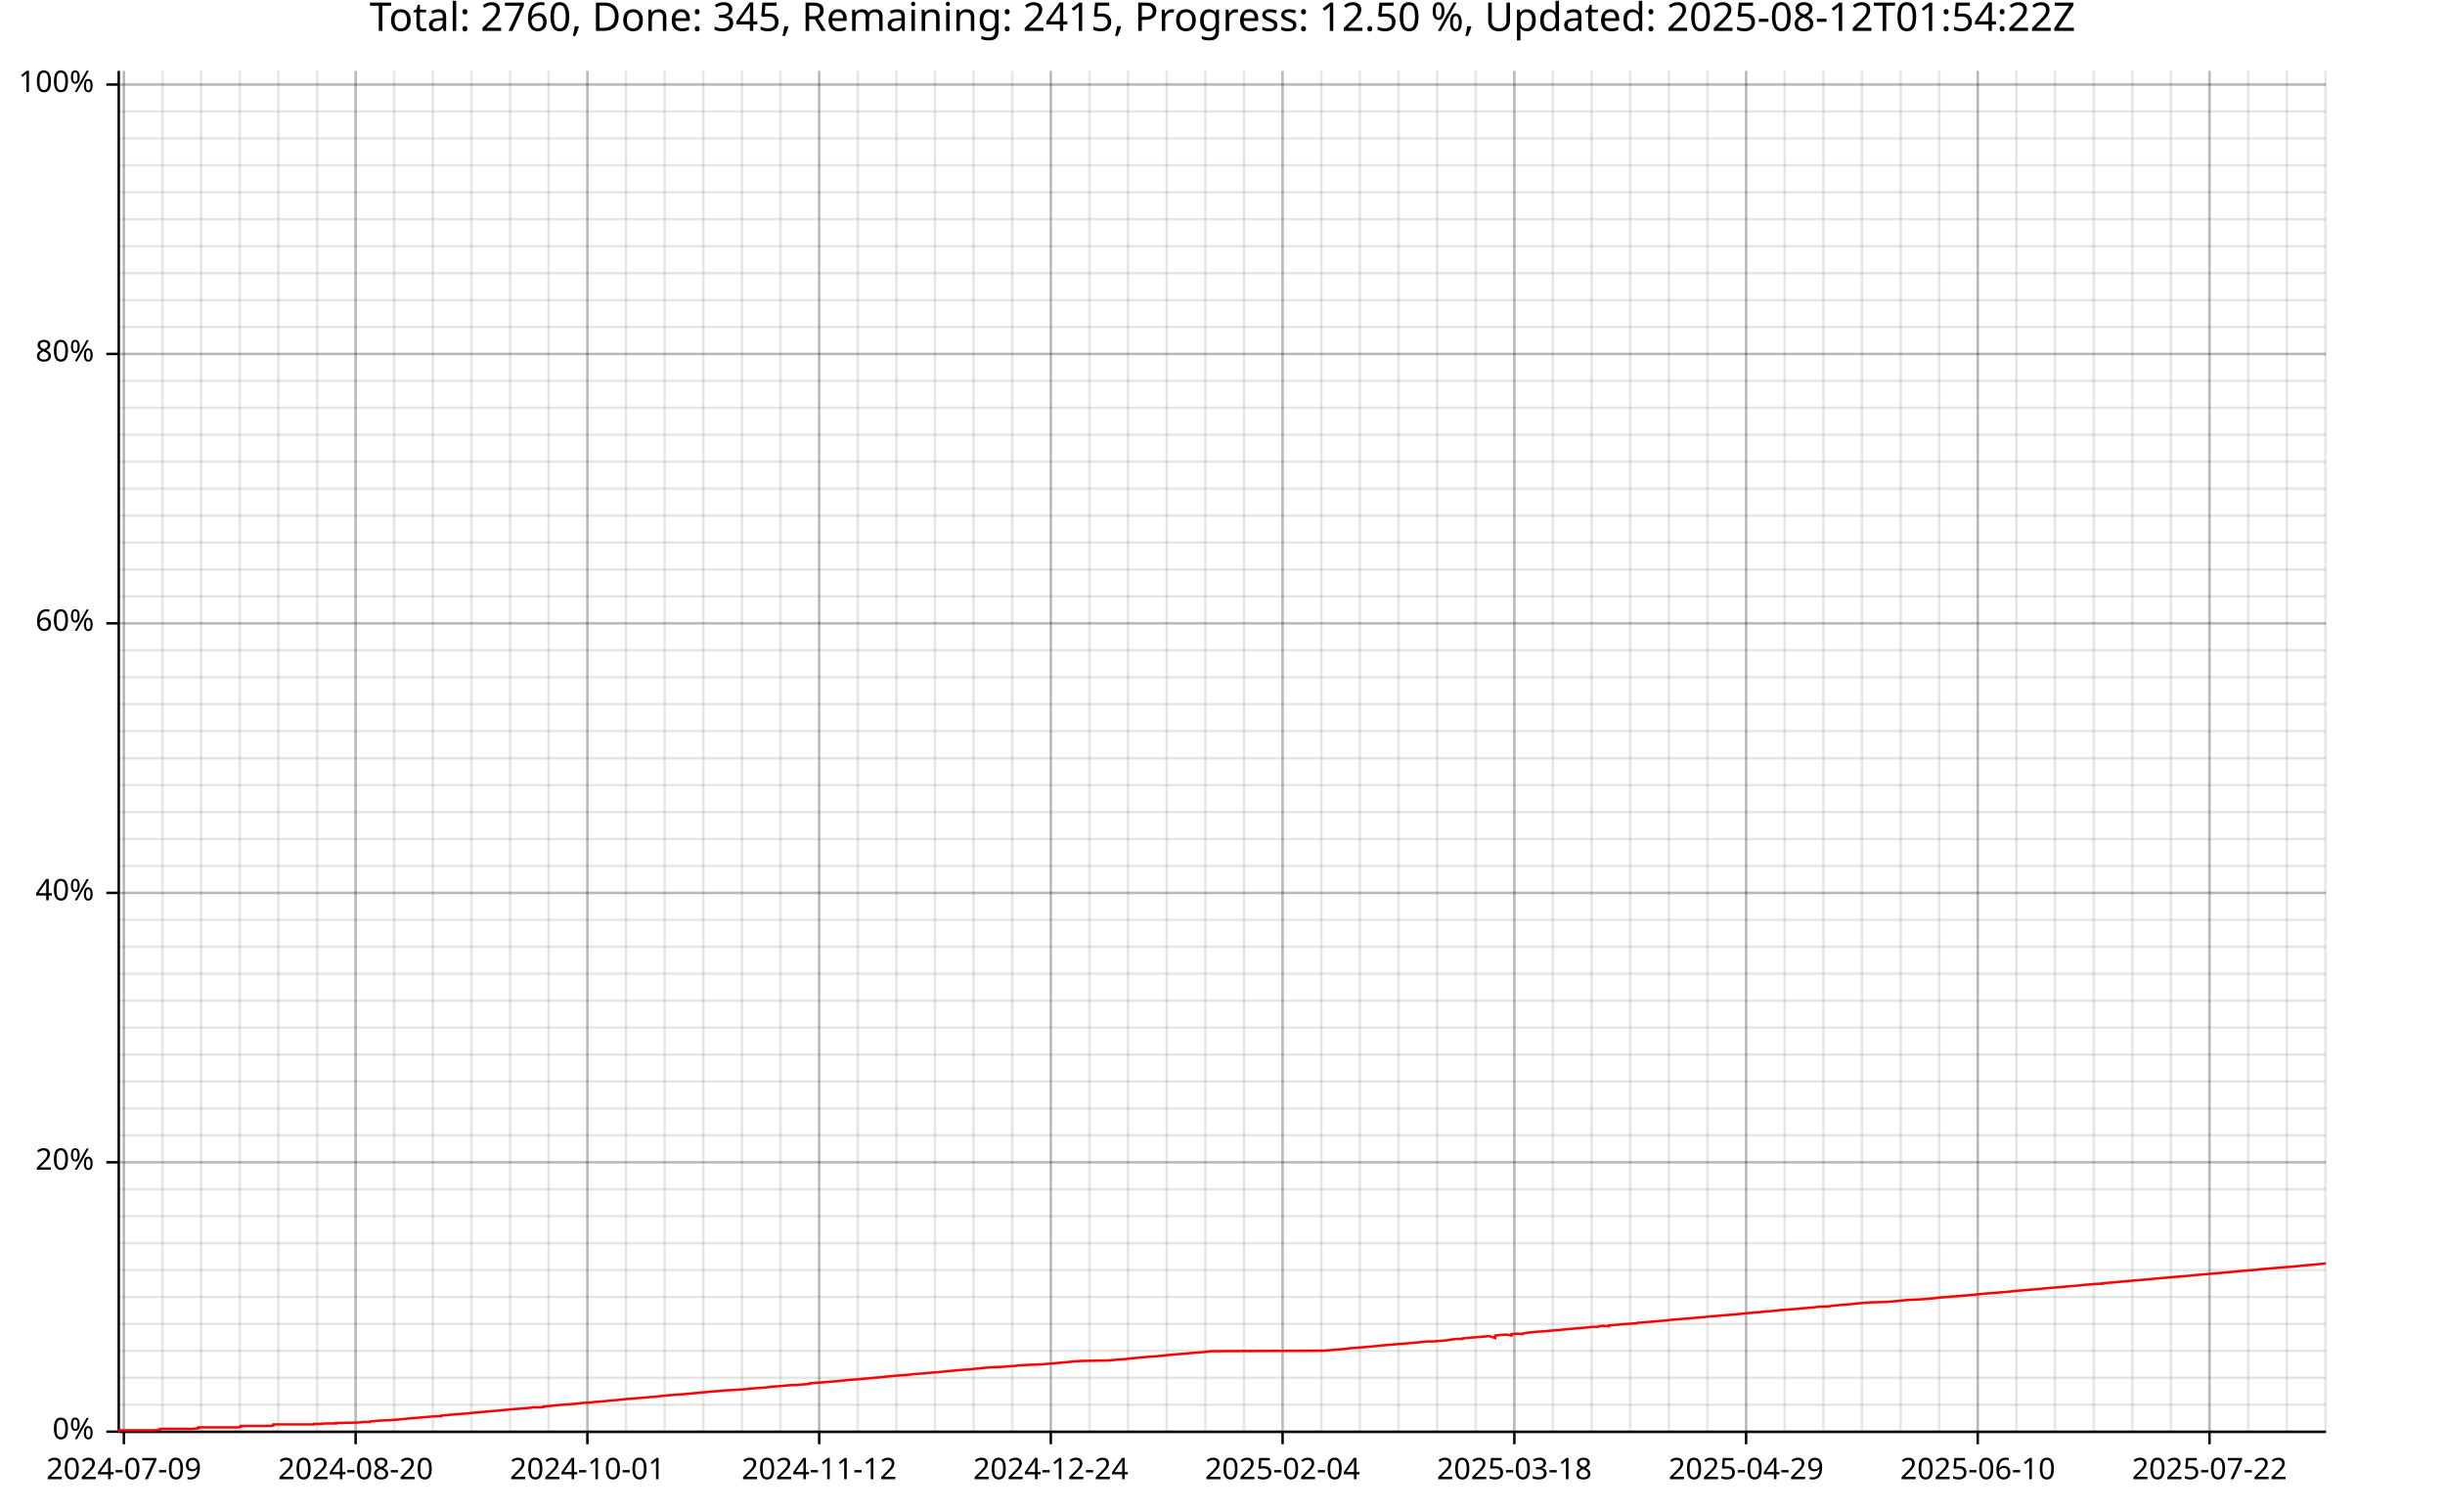
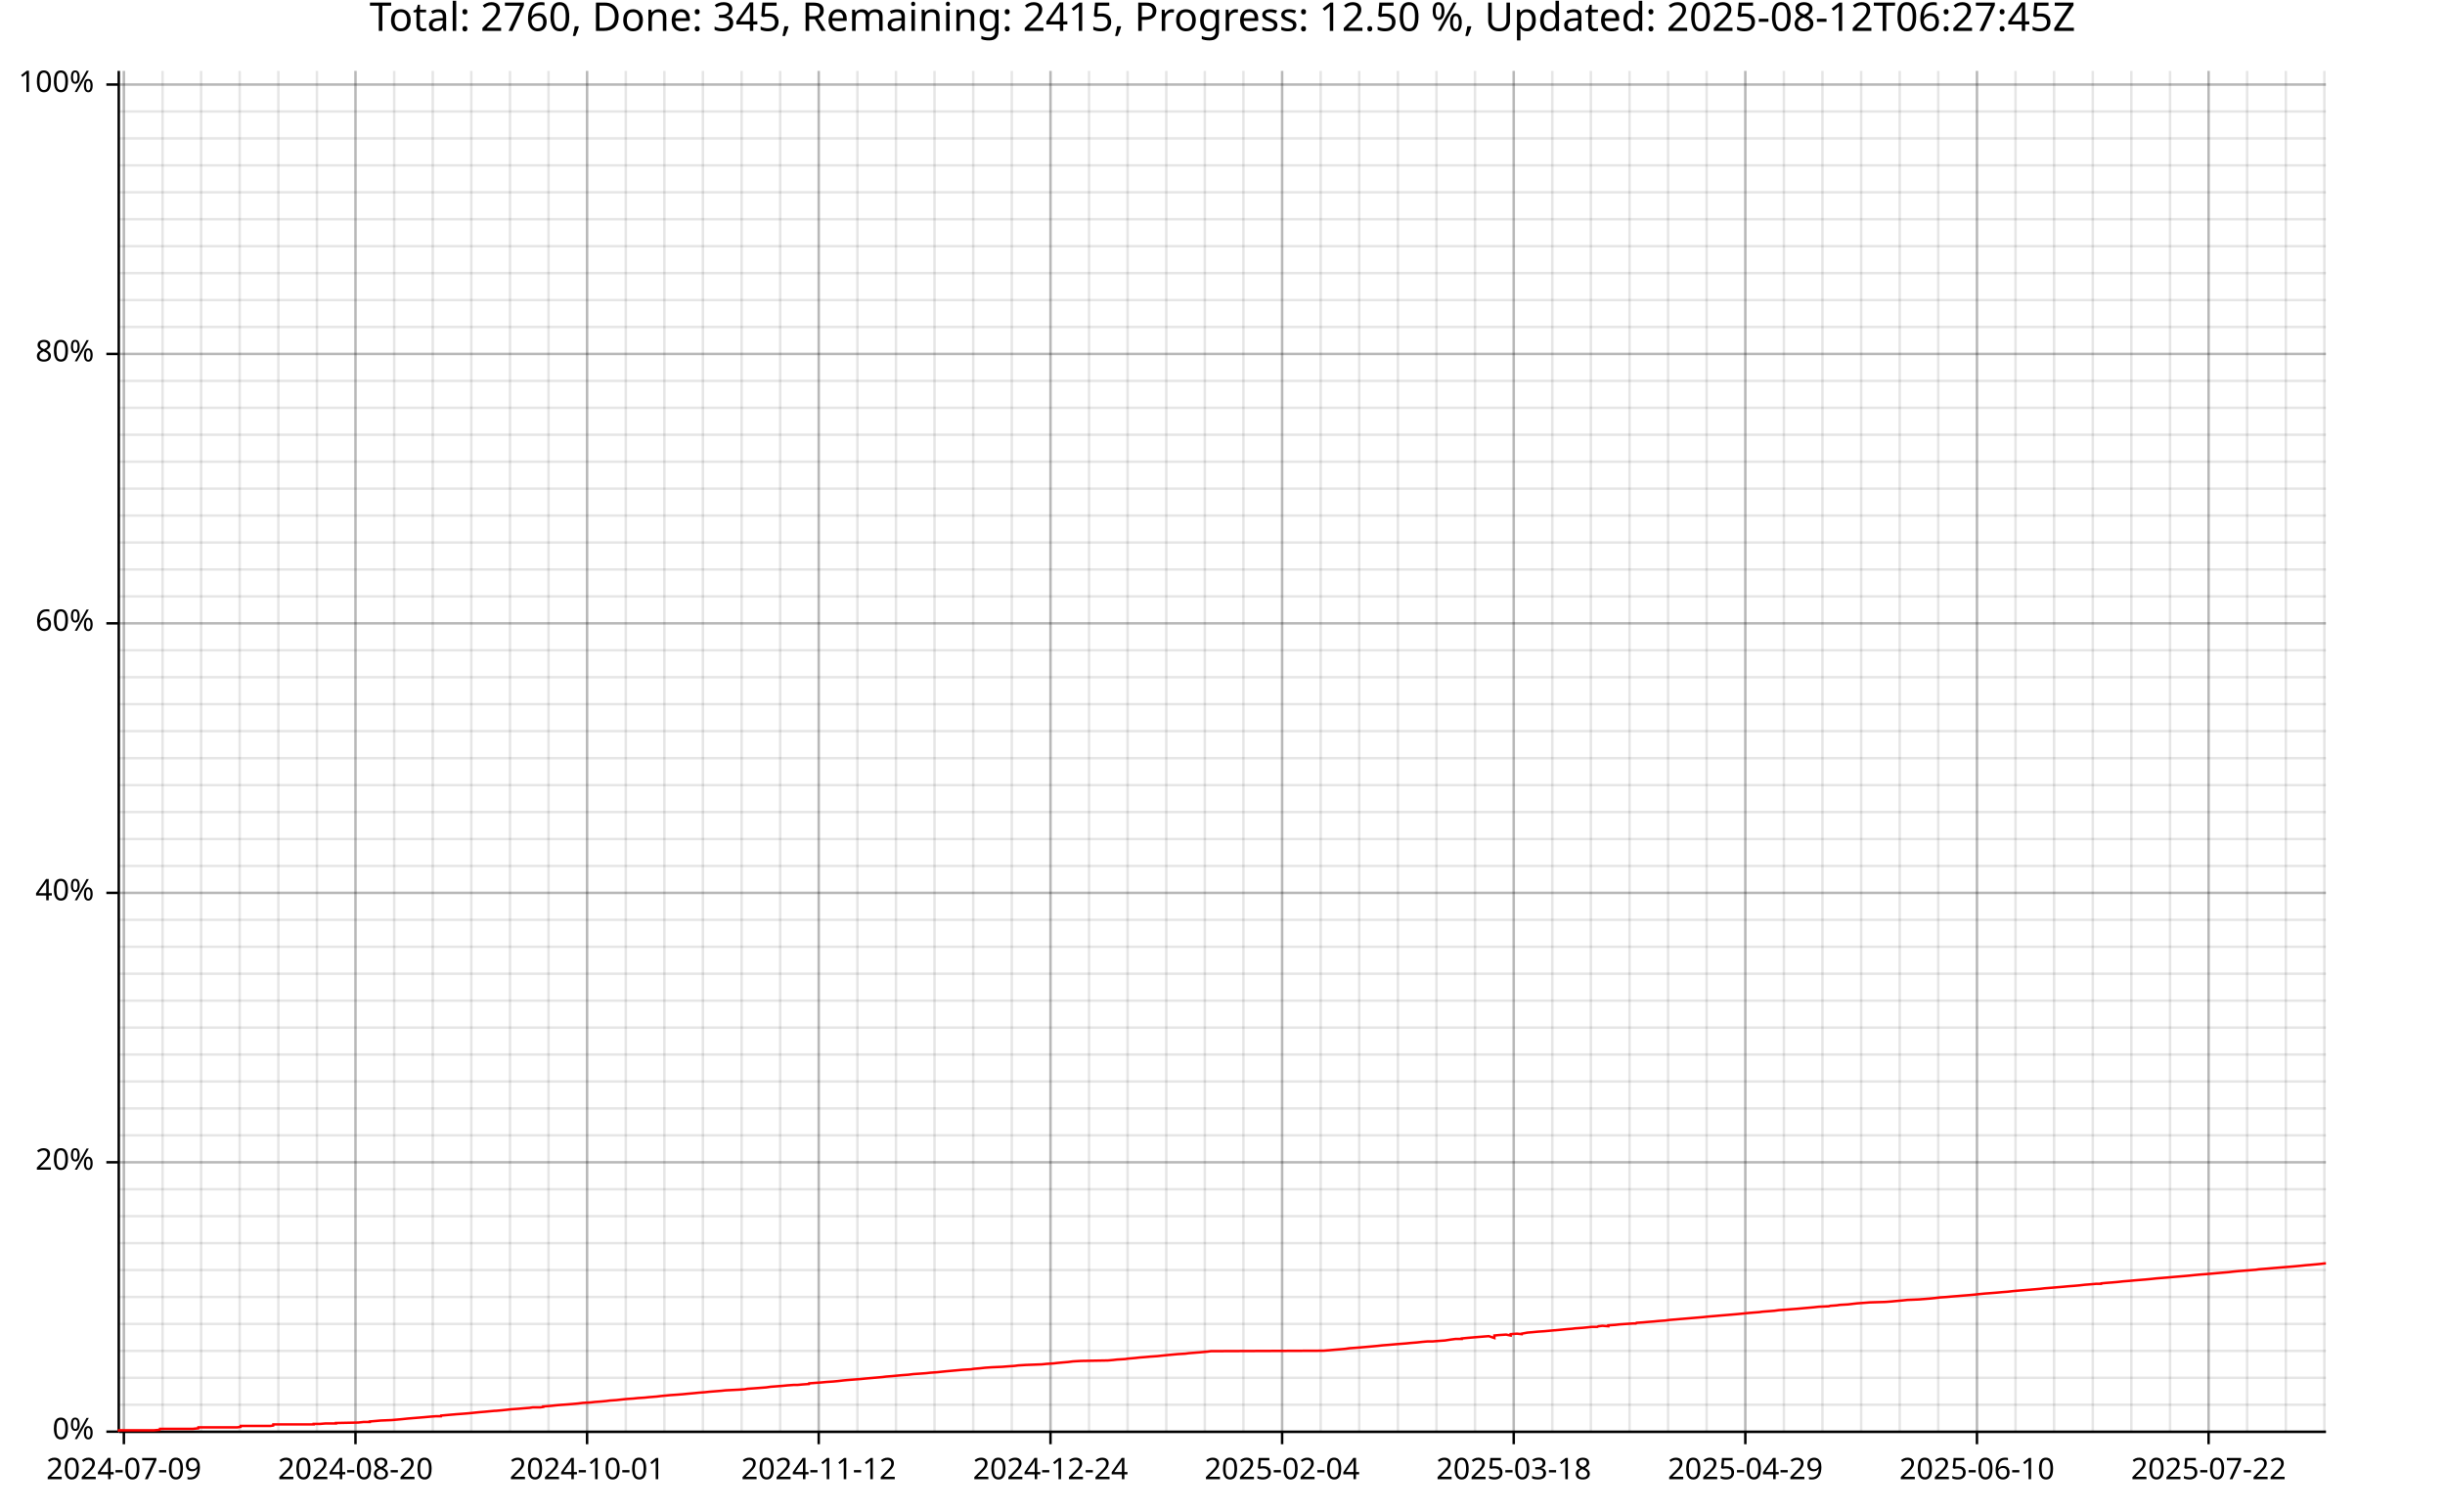
<svg xmlns="http://www.w3.org/2000/svg" width="987" height="610" viewBox="0 0 15792 9760">
  <text x="7896" y="5" dy="0.76em" text-anchor="middle" font-family="sans-serif" font-size="256" opacity="1" fill="#000000">
- Total: 2760, Done: 345, Remaining: 2415, Progress: 12.50 %, Updated: 2025-08-12T01:54:22Z
+ Total: 2760, Done: 345, Remaining: 2415, Progress: 12.50 %, Updated: 2025-08-12T06:27:45Z
</text>
  <line opacity="0.1" stroke="#000000" stroke-width="16" x1="800" y1="9247" x2="800" y2="458" />
  <line opacity="0.1" stroke="#000000" stroke-width="16" x1="1050" y1="9247" x2="1050" y2="458" />
  <line opacity="0.1" stroke="#000000" stroke-width="16" x1="1299" y1="9247" x2="1299" y2="458" />
-   <line opacity="0.1" stroke="#000000" stroke-width="16" x1="1549" y1="9247" x2="1549" y2="458" />
+   <line opacity="0.1" stroke="#000000" stroke-width="16" x1="1548" y1="9247" x2="1548" y2="458" />
  <line opacity="0.1" stroke="#000000" stroke-width="16" x1="1798" y1="9247" x2="1798" y2="458" />
-   <line opacity="0.1" stroke="#000000" stroke-width="16" x1="2048" y1="9247" x2="2048" y2="458" />
-   <line opacity="0.1" stroke="#000000" stroke-width="16" x1="2297" y1="9247" x2="2297" y2="458" />
+   <line opacity="0.1" stroke="#000000" stroke-width="16" x1="2047" y1="9247" x2="2047" y2="458" />
+   <line opacity="0.1" stroke="#000000" stroke-width="16" x1="2296" y1="9247" x2="2296" y2="458" />
  <line opacity="0.1" stroke="#000000" stroke-width="16" x1="2546" y1="9247" x2="2546" y2="458" />
-   <line opacity="0.1" stroke="#000000" stroke-width="16" x1="2796" y1="9247" x2="2796" y2="458" />
-   <line opacity="0.1" stroke="#000000" stroke-width="16" x1="3045" y1="9247" x2="3045" y2="458" />
-   <line opacity="0.1" stroke="#000000" stroke-width="16" x1="3295" y1="9247" x2="3295" y2="458" />
-   <line opacity="0.1" stroke="#000000" stroke-width="16" x1="3544" y1="9247" x2="3544" y2="458" />
-   <line opacity="0.1" stroke="#000000" stroke-width="16" x1="3794" y1="9247" x2="3794" y2="458" />
-   <line opacity="0.1" stroke="#000000" stroke-width="16" x1="4043" y1="9247" x2="4043" y2="458" />
-   <line opacity="0.1" stroke="#000000" stroke-width="16" x1="4293" y1="9247" x2="4293" y2="458" />
-   <line opacity="0.1" stroke="#000000" stroke-width="16" x1="4542" y1="9247" x2="4542" y2="458" />
-   <line opacity="0.1" stroke="#000000" stroke-width="16" x1="4792" y1="9247" x2="4792" y2="458" />
-   <line opacity="0.1" stroke="#000000" stroke-width="16" x1="5041" y1="9247" x2="5041" y2="458" />
-   <line opacity="0.1" stroke="#000000" stroke-width="16" x1="5291" y1="9247" x2="5291" y2="458" />
-   <line opacity="0.1" stroke="#000000" stroke-width="16" x1="5540" y1="9247" x2="5540" y2="458" />
-   <line opacity="0.1" stroke="#000000" stroke-width="16" x1="5790" y1="9247" x2="5790" y2="458" />
-   <line opacity="0.1" stroke="#000000" stroke-width="16" x1="6039" y1="9247" x2="6039" y2="458" />
-   <line opacity="0.1" stroke="#000000" stroke-width="16" x1="6288" y1="9247" x2="6288" y2="458" />
-   <line opacity="0.1" stroke="#000000" stroke-width="16" x1="6538" y1="9247" x2="6538" y2="458" />
-   <line opacity="0.1" stroke="#000000" stroke-width="16" x1="6787" y1="9247" x2="6787" y2="458" />
-   <line opacity="0.1" stroke="#000000" stroke-width="16" x1="7037" y1="9247" x2="7037" y2="458" />
-   <line opacity="0.1" stroke="#000000" stroke-width="16" x1="7286" y1="9247" x2="7286" y2="458" />
-   <line opacity="0.1" stroke="#000000" stroke-width="16" x1="7536" y1="9247" x2="7536" y2="458" />
-   <line opacity="0.1" stroke="#000000" stroke-width="16" x1="7785" y1="9247" x2="7785" y2="458" />
-   <line opacity="0.1" stroke="#000000" stroke-width="16" x1="8035" y1="9247" x2="8035" y2="458" />
-   <line opacity="0.1" stroke="#000000" stroke-width="16" x1="8284" y1="9247" x2="8284" y2="458" />
-   <line opacity="0.1" stroke="#000000" stroke-width="16" x1="8534" y1="9247" x2="8534" y2="458" />
-   <line opacity="0.1" stroke="#000000" stroke-width="16" x1="8783" y1="9247" x2="8783" y2="458" />
-   <line opacity="0.1" stroke="#000000" stroke-width="16" x1="9033" y1="9247" x2="9033" y2="458" />
-   <line opacity="0.1" stroke="#000000" stroke-width="16" x1="9282" y1="9247" x2="9282" y2="458" />
-   <line opacity="0.1" stroke="#000000" stroke-width="16" x1="9531" y1="9247" x2="9531" y2="458" />
-   <line opacity="0.1" stroke="#000000" stroke-width="16" x1="9781" y1="9247" x2="9781" y2="458" />
-   <line opacity="0.1" stroke="#000000" stroke-width="16" x1="10030" y1="9247" x2="10030" y2="458" />
-   <line opacity="0.1" stroke="#000000" stroke-width="16" x1="10280" y1="9247" x2="10280" y2="458" />
-   <line opacity="0.1" stroke="#000000" stroke-width="16" x1="10529" y1="9247" x2="10529" y2="458" />
-   <line opacity="0.1" stroke="#000000" stroke-width="16" x1="10779" y1="9247" x2="10779" y2="458" />
-   <line opacity="0.1" stroke="#000000" stroke-width="16" x1="11028" y1="9247" x2="11028" y2="458" />
-   <line opacity="0.1" stroke="#000000" stroke-width="16" x1="11278" y1="9247" x2="11278" y2="458" />
-   <line opacity="0.1" stroke="#000000" stroke-width="16" x1="11527" y1="9247" x2="11527" y2="458" />
-   <line opacity="0.1" stroke="#000000" stroke-width="16" x1="11777" y1="9247" x2="11777" y2="458" />
-   <line opacity="0.1" stroke="#000000" stroke-width="16" x1="12026" y1="9247" x2="12026" y2="458" />
-   <line opacity="0.1" stroke="#000000" stroke-width="16" x1="12276" y1="9247" x2="12276" y2="458" />
-   <line opacity="0.1" stroke="#000000" stroke-width="16" x1="12525" y1="9247" x2="12525" y2="458" />
-   <line opacity="0.1" stroke="#000000" stroke-width="16" x1="12774" y1="9247" x2="12774" y2="458" />
-   <line opacity="0.1" stroke="#000000" stroke-width="16" x1="13024" y1="9247" x2="13024" y2="458" />
-   <line opacity="0.1" stroke="#000000" stroke-width="16" x1="13273" y1="9247" x2="13273" y2="458" />
-   <line opacity="0.1" stroke="#000000" stroke-width="16" x1="13523" y1="9247" x2="13523" y2="458" />
-   <line opacity="0.1" stroke="#000000" stroke-width="16" x1="13772" y1="9247" x2="13772" y2="458" />
-   <line opacity="0.1" stroke="#000000" stroke-width="16" x1="14022" y1="9247" x2="14022" y2="458" />
-   <line opacity="0.1" stroke="#000000" stroke-width="16" x1="14271" y1="9247" x2="14271" y2="458" />
-   <line opacity="0.1" stroke="#000000" stroke-width="16" x1="14521" y1="9247" x2="14521" y2="458" />
-   <line opacity="0.1" stroke="#000000" stroke-width="16" x1="14770" y1="9247" x2="14770" y2="458" />
-   <line opacity="0.1" stroke="#000000" stroke-width="16" x1="15020" y1="9247" x2="15020" y2="458" />
+   <line opacity="0.1" stroke="#000000" stroke-width="16" x1="2795" y1="9247" x2="2795" y2="458" />
+   <line opacity="0.1" stroke="#000000" stroke-width="16" x1="3044" y1="9247" x2="3044" y2="458" />
+   <line opacity="0.1" stroke="#000000" stroke-width="16" x1="3294" y1="9247" x2="3294" y2="458" />
+   <line opacity="0.1" stroke="#000000" stroke-width="16" x1="3543" y1="9247" x2="3543" y2="458" />
+   <line opacity="0.1" stroke="#000000" stroke-width="16" x1="3792" y1="9247" x2="3792" y2="458" />
+   <line opacity="0.1" stroke="#000000" stroke-width="16" x1="4042" y1="9247" x2="4042" y2="458" />
+   <line opacity="0.1" stroke="#000000" stroke-width="16" x1="4291" y1="9247" x2="4291" y2="458" />
+   <line opacity="0.1" stroke="#000000" stroke-width="16" x1="4540" y1="9247" x2="4540" y2="458" />
+   <line opacity="0.1" stroke="#000000" stroke-width="16" x1="4790" y1="9247" x2="4790" y2="458" />
+   <line opacity="0.1" stroke="#000000" stroke-width="16" x1="5039" y1="9247" x2="5039" y2="458" />
+   <line opacity="0.1" stroke="#000000" stroke-width="16" x1="5288" y1="9247" x2="5288" y2="458" />
+   <line opacity="0.1" stroke="#000000" stroke-width="16" x1="5538" y1="9247" x2="5538" y2="458" />
+   <line opacity="0.1" stroke="#000000" stroke-width="16" x1="5787" y1="9247" x2="5787" y2="458" />
+   <line opacity="0.1" stroke="#000000" stroke-width="16" x1="6036" y1="9247" x2="6036" y2="458" />
+   <line opacity="0.1" stroke="#000000" stroke-width="16" x1="6286" y1="9247" x2="6286" y2="458" />
+   <line opacity="0.1" stroke="#000000" stroke-width="16" x1="6535" y1="9247" x2="6535" y2="458" />
+   <line opacity="0.1" stroke="#000000" stroke-width="16" x1="6785" y1="9247" x2="6785" y2="458" />
+   <line opacity="0.1" stroke="#000000" stroke-width="16" x1="7034" y1="9247" x2="7034" y2="458" />
+   <line opacity="0.1" stroke="#000000" stroke-width="16" x1="7283" y1="9247" x2="7283" y2="458" />
+   <line opacity="0.1" stroke="#000000" stroke-width="16" x1="7533" y1="9247" x2="7533" y2="458" />
+   <line opacity="0.1" stroke="#000000" stroke-width="16" x1="7782" y1="9247" x2="7782" y2="458" />
+   <line opacity="0.1" stroke="#000000" stroke-width="16" x1="8031" y1="9247" x2="8031" y2="458" />
+   <line opacity="0.1" stroke="#000000" stroke-width="16" x1="8281" y1="9247" x2="8281" y2="458" />
+   <line opacity="0.1" stroke="#000000" stroke-width="16" x1="8530" y1="9247" x2="8530" y2="458" />
+   <line opacity="0.1" stroke="#000000" stroke-width="16" x1="8779" y1="9247" x2="8779" y2="458" />
+   <line opacity="0.1" stroke="#000000" stroke-width="16" x1="9029" y1="9247" x2="9029" y2="458" />
+   <line opacity="0.1" stroke="#000000" stroke-width="16" x1="9278" y1="9247" x2="9278" y2="458" />
+   <line opacity="0.1" stroke="#000000" stroke-width="16" x1="9527" y1="9247" x2="9527" y2="458" />
+   <line opacity="0.1" stroke="#000000" stroke-width="16" x1="9777" y1="9247" x2="9777" y2="458" />
+   <line opacity="0.1" stroke="#000000" stroke-width="16" x1="10026" y1="9247" x2="10026" y2="458" />
+   <line opacity="0.1" stroke="#000000" stroke-width="16" x1="10275" y1="9247" x2="10275" y2="458" />
+   <line opacity="0.1" stroke="#000000" stroke-width="16" x1="10525" y1="9247" x2="10525" y2="458" />
+   <line opacity="0.1" stroke="#000000" stroke-width="16" x1="10774" y1="9247" x2="10774" y2="458" />
+   <line opacity="0.1" stroke="#000000" stroke-width="16" x1="11023" y1="9247" x2="11023" y2="458" />
+   <line opacity="0.1" stroke="#000000" stroke-width="16" x1="11273" y1="9247" x2="11273" y2="458" />
+   <line opacity="0.1" stroke="#000000" stroke-width="16" x1="11522" y1="9247" x2="11522" y2="458" />
+   <line opacity="0.1" stroke="#000000" stroke-width="16" x1="11771" y1="9247" x2="11771" y2="458" />
+   <line opacity="0.1" stroke="#000000" stroke-width="16" x1="12021" y1="9247" x2="12021" y2="458" />
+   <line opacity="0.1" stroke="#000000" stroke-width="16" x1="12270" y1="9247" x2="12270" y2="458" />
+   <line opacity="0.1" stroke="#000000" stroke-width="16" x1="12519" y1="9247" x2="12519" y2="458" />
+   <line opacity="0.1" stroke="#000000" stroke-width="16" x1="12769" y1="9247" x2="12769" y2="458" />
+   <line opacity="0.1" stroke="#000000" stroke-width="16" x1="13018" y1="9247" x2="13018" y2="458" />
+   <line opacity="0.1" stroke="#000000" stroke-width="16" x1="13267" y1="9247" x2="13267" y2="458" />
+   <line opacity="0.1" stroke="#000000" stroke-width="16" x1="13517" y1="9247" x2="13517" y2="458" />
+   <line opacity="0.1" stroke="#000000" stroke-width="16" x1="13766" y1="9247" x2="13766" y2="458" />
+   <line opacity="0.1" stroke="#000000" stroke-width="16" x1="14016" y1="9247" x2="14016" y2="458" />
+   <line opacity="0.1" stroke="#000000" stroke-width="16" x1="14265" y1="9247" x2="14265" y2="458" />
+   <line opacity="0.1" stroke="#000000" stroke-width="16" x1="14514" y1="9247" x2="14514" y2="458" />
+   <line opacity="0.1" stroke="#000000" stroke-width="16" x1="14764" y1="9247" x2="14764" y2="458" />
+   <line opacity="0.1" stroke="#000000" stroke-width="16" x1="15013" y1="9247" x2="15013" y2="458" />
  <line opacity="0.1" stroke="#000000" stroke-width="16" x1="768" y1="9247" x2="15023" y2="9247" />
  <line opacity="0.1" stroke="#000000" stroke-width="16" x1="768" y1="9073" x2="15023" y2="9073" />
  <line opacity="0.1" stroke="#000000" stroke-width="16" x1="768" y1="8899" x2="15023" y2="8899" />
  <line opacity="0.1" stroke="#000000" stroke-width="16" x1="768" y1="8725" x2="15023" y2="8725" />
  <line opacity="0.1" stroke="#000000" stroke-width="16" x1="768" y1="8551" x2="15023" y2="8551" />
  <line opacity="0.1" stroke="#000000" stroke-width="16" x1="768" y1="8377" x2="15023" y2="8377" />
  <line opacity="0.1" stroke="#000000" stroke-width="16" x1="768" y1="8203" x2="15023" y2="8203" />
  <line opacity="0.1" stroke="#000000" stroke-width="16" x1="768" y1="8029" x2="15023" y2="8029" />
  <line opacity="0.1" stroke="#000000" stroke-width="16" x1="768" y1="7855" x2="15023" y2="7855" />
  <line opacity="0.1" stroke="#000000" stroke-width="16" x1="768" y1="7681" x2="15023" y2="7681" />
  <line opacity="0.1" stroke="#000000" stroke-width="16" x1="768" y1="7507" x2="15023" y2="7507" />
  <line opacity="0.1" stroke="#000000" stroke-width="16" x1="768" y1="7333" x2="15023" y2="7333" />
  <line opacity="0.1" stroke="#000000" stroke-width="16" x1="768" y1="7159" x2="15023" y2="7159" />
  <line opacity="0.1" stroke="#000000" stroke-width="16" x1="768" y1="6985" x2="15023" y2="6985" />
  <line opacity="0.1" stroke="#000000" stroke-width="16" x1="768" y1="6811" x2="15023" y2="6811" />
  <line opacity="0.1" stroke="#000000" stroke-width="16" x1="768" y1="6637" x2="15023" y2="6637" />
  <line opacity="0.1" stroke="#000000" stroke-width="16" x1="768" y1="6463" x2="15023" y2="6463" />
  <line opacity="0.1" stroke="#000000" stroke-width="16" x1="768" y1="6289" x2="15023" y2="6289" />
  <line opacity="0.1" stroke="#000000" stroke-width="16" x1="768" y1="6115" x2="15023" y2="6115" />
  <line opacity="0.1" stroke="#000000" stroke-width="16" x1="768" y1="5941" x2="15023" y2="5941" />
  <line opacity="0.1" stroke="#000000" stroke-width="16" x1="768" y1="5767" x2="15023" y2="5767" />
  <line opacity="0.1" stroke="#000000" stroke-width="16" x1="768" y1="5593" x2="15023" y2="5593" />
  <line opacity="0.1" stroke="#000000" stroke-width="16" x1="768" y1="5419" x2="15023" y2="5419" />
  <line opacity="0.1" stroke="#000000" stroke-width="16" x1="768" y1="5245" x2="15023" y2="5245" />
  <line opacity="0.1" stroke="#000000" stroke-width="16" x1="768" y1="5071" x2="15023" y2="5071" />
  <line opacity="0.1" stroke="#000000" stroke-width="16" x1="768" y1="4897" x2="15023" y2="4897" />
  <line opacity="0.1" stroke="#000000" stroke-width="16" x1="768" y1="4722" x2="15023" y2="4722" />
  <line opacity="0.1" stroke="#000000" stroke-width="16" x1="768" y1="4548" x2="15023" y2="4548" />
  <line opacity="0.1" stroke="#000000" stroke-width="16" x1="768" y1="4374" x2="15023" y2="4374" />
  <line opacity="0.1" stroke="#000000" stroke-width="16" x1="768" y1="4200" x2="15023" y2="4200" />
  <line opacity="0.1" stroke="#000000" stroke-width="16" x1="768" y1="4026" x2="15023" y2="4026" />
  <line opacity="0.1" stroke="#000000" stroke-width="16" x1="768" y1="3852" x2="15023" y2="3852" />
  <line opacity="0.1" stroke="#000000" stroke-width="16" x1="768" y1="3678" x2="15023" y2="3678" />
  <line opacity="0.1" stroke="#000000" stroke-width="16" x1="768" y1="3504" x2="15023" y2="3504" />
  <line opacity="0.1" stroke="#000000" stroke-width="16" x1="768" y1="3330" x2="15023" y2="3330" />
  <line opacity="0.1" stroke="#000000" stroke-width="16" x1="768" y1="3156" x2="15023" y2="3156" />
  <line opacity="0.1" stroke="#000000" stroke-width="16" x1="768" y1="2982" x2="15023" y2="2982" />
  <line opacity="0.1" stroke="#000000" stroke-width="16" x1="768" y1="2808" x2="15023" y2="2808" />
  <line opacity="0.1" stroke="#000000" stroke-width="16" x1="768" y1="2634" x2="15023" y2="2634" />
  <line opacity="0.1" stroke="#000000" stroke-width="16" x1="768" y1="2460" x2="15023" y2="2460" />
  <line opacity="0.1" stroke="#000000" stroke-width="16" x1="768" y1="2286" x2="15023" y2="2286" />
  <line opacity="0.1" stroke="#000000" stroke-width="16" x1="768" y1="2112" x2="15023" y2="2112" />
  <line opacity="0.1" stroke="#000000" stroke-width="16" x1="768" y1="1938" x2="15023" y2="1938" />
  <line opacity="0.1" stroke="#000000" stroke-width="16" x1="768" y1="1764" x2="15023" y2="1764" />
  <line opacity="0.1" stroke="#000000" stroke-width="16" x1="768" y1="1590" x2="15023" y2="1590" />
  <line opacity="0.1" stroke="#000000" stroke-width="16" x1="768" y1="1416" x2="15023" y2="1416" />
  <line opacity="0.1" stroke="#000000" stroke-width="16" x1="768" y1="1242" x2="15023" y2="1242" />
  <line opacity="0.1" stroke="#000000" stroke-width="16" x1="768" y1="1068" x2="15023" y2="1068" />
  <line opacity="0.1" stroke="#000000" stroke-width="16" x1="768" y1="894" x2="15023" y2="894" />
  <line opacity="0.1" stroke="#000000" stroke-width="16" x1="768" y1="720" x2="15023" y2="720" />
  <line opacity="0.1" stroke="#000000" stroke-width="16" x1="768" y1="546" x2="15023" y2="546" />
  <line opacity="0.2" stroke="#000000" stroke-width="16" x1="800" y1="9247" x2="800" y2="458" />
-   <line opacity="0.2" stroke="#000000" stroke-width="16" x1="2297" y1="9247" x2="2297" y2="458" />
-   <line opacity="0.2" stroke="#000000" stroke-width="16" x1="3794" y1="9247" x2="3794" y2="458" />
-   <line opacity="0.2" stroke="#000000" stroke-width="16" x1="5291" y1="9247" x2="5291" y2="458" />
-   <line opacity="0.2" stroke="#000000" stroke-width="16" x1="6787" y1="9247" x2="6787" y2="458" />
-   <line opacity="0.2" stroke="#000000" stroke-width="16" x1="8284" y1="9247" x2="8284" y2="458" />
-   <line opacity="0.2" stroke="#000000" stroke-width="16" x1="9781" y1="9247" x2="9781" y2="458" />
-   <line opacity="0.2" stroke="#000000" stroke-width="16" x1="11278" y1="9247" x2="11278" y2="458" />
-   <line opacity="0.2" stroke="#000000" stroke-width="16" x1="12774" y1="9247" x2="12774" y2="458" />
-   <line opacity="0.2" stroke="#000000" stroke-width="16" x1="14271" y1="9247" x2="14271" y2="458" />
+   <line opacity="0.2" stroke="#000000" stroke-width="16" x1="2296" y1="9247" x2="2296" y2="458" />
+   <line opacity="0.2" stroke="#000000" stroke-width="16" x1="3792" y1="9247" x2="3792" y2="458" />
+   <line opacity="0.2" stroke="#000000" stroke-width="16" x1="5288" y1="9247" x2="5288" y2="458" />
+   <line opacity="0.2" stroke="#000000" stroke-width="16" x1="6785" y1="9247" x2="6785" y2="458" />
+   <line opacity="0.2" stroke="#000000" stroke-width="16" x1="8281" y1="9247" x2="8281" y2="458" />
+   <line opacity="0.2" stroke="#000000" stroke-width="16" x1="9777" y1="9247" x2="9777" y2="458" />
+   <line opacity="0.2" stroke="#000000" stroke-width="16" x1="11273" y1="9247" x2="11273" y2="458" />
+   <line opacity="0.2" stroke="#000000" stroke-width="16" x1="12769" y1="9247" x2="12769" y2="458" />
+   <line opacity="0.2" stroke="#000000" stroke-width="16" x1="14265" y1="9247" x2="14265" y2="458" />
  <line opacity="0.2" stroke="#000000" stroke-width="16" x1="768" y1="9247" x2="15023" y2="9247" />
  <line opacity="0.2" stroke="#000000" stroke-width="16" x1="768" y1="7507" x2="15023" y2="7507" />
  <line opacity="0.2" stroke="#000000" stroke-width="16" x1="768" y1="5767" x2="15023" y2="5767" />
  <line opacity="0.2" stroke="#000000" stroke-width="16" x1="768" y1="4026" x2="15023" y2="4026" />
  <line opacity="0.2" stroke="#000000" stroke-width="16" x1="768" y1="2286" x2="15023" y2="2286" />
  <line opacity="0.2" stroke="#000000" stroke-width="16" x1="768" y1="546" x2="15023" y2="546" />
  <polyline fill="none" opacity="1" stroke="#000000" stroke-width="16" points="767,458 767,9247 " />
  <text x="608" y="9247" dy="0.5ex" text-anchor="end" font-family="sans-serif" font-size="192" opacity="1" fill="#000000">
0%
</text>
  <polyline fill="none" opacity="1" stroke="#000000" stroke-width="16" points="687,9247 767,9247 " />
  <text x="608" y="7507" dy="0.5ex" text-anchor="end" font-family="sans-serif" font-size="192" opacity="1" fill="#000000">
20%
</text>
  <polyline fill="none" opacity="1" stroke="#000000" stroke-width="16" points="687,7507 767,7507 " />
  <text x="608" y="5767" dy="0.5ex" text-anchor="end" font-family="sans-serif" font-size="192" opacity="1" fill="#000000">
40%
</text>
  <polyline fill="none" opacity="1" stroke="#000000" stroke-width="16" points="687,5767 767,5767 " />
  <text x="608" y="4026" dy="0.5ex" text-anchor="end" font-family="sans-serif" font-size="192" opacity="1" fill="#000000">
60%
</text>
  <polyline fill="none" opacity="1" stroke="#000000" stroke-width="16" points="687,4026 767,4026 " />
  <text x="608" y="2286" dy="0.5ex" text-anchor="end" font-family="sans-serif" font-size="192" opacity="1" fill="#000000">
80%
</text>
  <polyline fill="none" opacity="1" stroke="#000000" stroke-width="16" points="687,2286 767,2286 " />
  <text x="608" y="546" dy="0.5ex" text-anchor="end" font-family="sans-serif" font-size="192" opacity="1" fill="#000000">
100%
</text>
  <polyline fill="none" opacity="1" stroke="#000000" stroke-width="16" points="687,546 767,546 " />
  <polyline fill="none" opacity="1" stroke="#000000" stroke-width="16" points="768,9248 15023,9248 " />
  <text x="800" y="9408" dy="0.76em" text-anchor="middle" font-family="sans-serif" font-size="192" opacity="1" fill="#000000">
2024-07-09
</text>
  <polyline fill="none" opacity="1" stroke="#000000" stroke-width="16" points="800,9248 800,9328 " />
-   <text x="2297" y="9408" dy="0.76em" text-anchor="middle" font-family="sans-serif" font-size="192" opacity="1" fill="#000000">
+   <text x="2296" y="9408" dy="0.76em" text-anchor="middle" font-family="sans-serif" font-size="192" opacity="1" fill="#000000">
2024-08-20
</text>
-   <polyline fill="none" opacity="1" stroke="#000000" stroke-width="16" points="2297,9248 2297,9328 " />
-   <text x="3794" y="9408" dy="0.76em" text-anchor="middle" font-family="sans-serif" font-size="192" opacity="1" fill="#000000">
+   <polyline fill="none" opacity="1" stroke="#000000" stroke-width="16" points="2296,9248 2296,9328 " />
+   <text x="3792" y="9408" dy="0.76em" text-anchor="middle" font-family="sans-serif" font-size="192" opacity="1" fill="#000000">
2024-10-01
</text>
-   <polyline fill="none" opacity="1" stroke="#000000" stroke-width="16" points="3794,9248 3794,9328 " />
-   <text x="5291" y="9408" dy="0.76em" text-anchor="middle" font-family="sans-serif" font-size="192" opacity="1" fill="#000000">
+   <polyline fill="none" opacity="1" stroke="#000000" stroke-width="16" points="3792,9248 3792,9328 " />
+   <text x="5288" y="9408" dy="0.76em" text-anchor="middle" font-family="sans-serif" font-size="192" opacity="1" fill="#000000">
2024-11-12
</text>
-   <polyline fill="none" opacity="1" stroke="#000000" stroke-width="16" points="5291,9248 5291,9328 " />
-   <text x="6787" y="9408" dy="0.76em" text-anchor="middle" font-family="sans-serif" font-size="192" opacity="1" fill="#000000">
+   <polyline fill="none" opacity="1" stroke="#000000" stroke-width="16" points="5288,9248 5288,9328 " />
+   <text x="6785" y="9408" dy="0.76em" text-anchor="middle" font-family="sans-serif" font-size="192" opacity="1" fill="#000000">
2024-12-24
</text>
-   <polyline fill="none" opacity="1" stroke="#000000" stroke-width="16" points="6787,9248 6787,9328 " />
-   <text x="8284" y="9408" dy="0.76em" text-anchor="middle" font-family="sans-serif" font-size="192" opacity="1" fill="#000000">
+   <polyline fill="none" opacity="1" stroke="#000000" stroke-width="16" points="6785,9248 6785,9328 " />
+   <text x="8281" y="9408" dy="0.76em" text-anchor="middle" font-family="sans-serif" font-size="192" opacity="1" fill="#000000">
2025-02-04
</text>
-   <polyline fill="none" opacity="1" stroke="#000000" stroke-width="16" points="8284,9248 8284,9328 " />
-   <text x="9781" y="9408" dy="0.76em" text-anchor="middle" font-family="sans-serif" font-size="192" opacity="1" fill="#000000">
+   <polyline fill="none" opacity="1" stroke="#000000" stroke-width="16" points="8281,9248 8281,9328 " />
+   <text x="9777" y="9408" dy="0.76em" text-anchor="middle" font-family="sans-serif" font-size="192" opacity="1" fill="#000000">
2025-03-18
</text>
-   <polyline fill="none" opacity="1" stroke="#000000" stroke-width="16" points="9781,9248 9781,9328 " />
-   <text x="11278" y="9408" dy="0.76em" text-anchor="middle" font-family="sans-serif" font-size="192" opacity="1" fill="#000000">
+   <polyline fill="none" opacity="1" stroke="#000000" stroke-width="16" points="9777,9248 9777,9328 " />
+   <text x="11273" y="9408" dy="0.76em" text-anchor="middle" font-family="sans-serif" font-size="192" opacity="1" fill="#000000">
2025-04-29
</text>
-   <polyline fill="none" opacity="1" stroke="#000000" stroke-width="16" points="11278,9248 11278,9328 " />
-   <text x="12774" y="9408" dy="0.76em" text-anchor="middle" font-family="sans-serif" font-size="192" opacity="1" fill="#000000">
+   <polyline fill="none" opacity="1" stroke="#000000" stroke-width="16" points="11273,9248 11273,9328 " />
+   <text x="12769" y="9408" dy="0.76em" text-anchor="middle" font-family="sans-serif" font-size="192" opacity="1" fill="#000000">
2025-06-10
</text>
-   <polyline fill="none" opacity="1" stroke="#000000" stroke-width="16" points="12774,9248 12774,9328 " />
-   <text x="14271" y="9408" dy="0.76em" text-anchor="middle" font-family="sans-serif" font-size="192" opacity="1" fill="#000000">
+   <polyline fill="none" opacity="1" stroke="#000000" stroke-width="16" points="12769,9248 12769,9328 " />
+   <text x="14265" y="9408" dy="0.76em" text-anchor="middle" font-family="sans-serif" font-size="192" opacity="1" fill="#000000">
2025-07-22
</text>
-   <polyline fill="none" opacity="1" stroke="#000000" stroke-width="16" points="14271,9248 14271,9328 " />
-   <polyline fill="none" opacity="1" stroke="#FF0000" stroke-width="16" points="768,9247 768,9244 769,9241 769,9238 818,9238 853,9238 889,9238 926,9238 961,9238 996,9238 1031,9235 1031,9235 1032,9232 1032,9232 1033,9229 1069,9229 1105,9229 1105,9229 1140,9229 1176,9229 1244,9229 1244,9229 1282,9225 1282,9222 1282,9219 1319,9219 1354,9219 1420,9219 1420,9219 1459,9219 1533,9219 1533,9219 1555,9216 1555,9213 1555,9213 1555,9210 1568,9210 1568,9210 1603,9210 1640,9210 1675,9210 1710,9210 1748,9210 1766,9207 1766,9203 1766,9200 1817,9200 1854,9200 1888,9200 1923,9200 1923,9200 1923,9200 1960,9200 1991,9200 1991,9200 2026,9200 2027,9197 2027,9197 2027,9197 2065,9197 2102,9194 2102,9194 2131,9194 2171,9194 2171,9191 2171,9191 2315,9188 2315,9188 2352,9184 2352,9184 2388,9184 2389,9181 2389,9181 2426,9178 2426,9178 2459,9175 2459,9175 2531,9172 2531,9172 2531,9172 2565,9169 2565,9169 2598,9166 2598,9166 2636,9162 2636,9162 2673,9159 2673,9159 2710,9156 2710,9156 2746,9153 2746,9153 2778,9150 2778,9150 2778,9150 2818,9147 2818,9147 2848,9147 2849,9147 2850,9143 2850,9143 2883,9140 2883,9140 2917,9137 2917,9137 2952,9134 2952,9134 2994,9131 2994,9131 3029,9128 3029,9128 3059,9125 3059,9125 3098,9121 3098,9121 3134,9118 3134,9118 3166,9115 3166,9115 3199,9112 3199,9112 3206,9112 3239,9109 3239,9109 3270,9106 3270,9106 3305,9102 3305,9102 3348,9099 3348,9099 3384,9096 3384,9096 3422,9093 3422,9093 3422,9093 3441,9090 3441,9090 3491,9090 3511,9087 3511,9087 3511,9084 3511,9084 3562,9080 3562,9080 3590,9077 3590,9077 3622,9074 3622,9074 3664,9071 3664,9071 3701,9068 3701,9068 3701,9068 3734,9065 3734,9065 3765,9061 3765,9061 3817,9058 3817,9058 3842,9055 3842,9055 3885,9052 3885,9052 3917,9049 3917,9049 3940,9046 3940,9046 3983,9043 3983,9043 4018,9039 4018,9039 4048,9036 4048,9036 4092,9033 4092,9033 4121,9030 4121,9030 4166,9027 4166,9027 4195,9024 4195,9024 4244,9020 4244,9020 4267,9017 4267,9017 4299,9014 4299,9014 4299,9014 4299,9014 4299,9014 4299,9014 4331,9011 4331,9011 4375,9008 4375,9008 4413,9005 4413,9005 4443,9002 4443,9002 4488,8998 4488,8998 4517,8995 4517,8995 4557,8992 4557,8992 4584,8989 4584,8989 4622,8986 4660,8983 4660,8983 4689,8980 4769,8976 4769,8976 4814,8973 4829,8970 4872,8967 4912,8964 4951,8961 4979,8957 5018,8954 5057,8951 5057,8951 5087,8948 5087,8948 5129,8945 5129,8945 5153,8945 5185,8942 5185,8942 5228,8939 5228,8939 5228,8935 5228,8935 5268,8932 5268,8932 5308,8929 5308,8929 5339,8926 5339,8926 5384,8923 5384,8923 5416,8920 5416,8920 5450,8916 5450,8916 5482,8913 5482,8913 5521,8910 5521,8910 5560,8907 5560,8907 5590,8904 5590,8904 5623,8901 5623,8901 5658,8898 5658,8898 5702,8894 5702,8894 5726,8891 5726,8891 5764,8888 5764,8888 5796,8885 5796,8885 5828,8882 5828,8882 5870,8879 5870,8879 5901,8875 5901,8875 5945,8872 5946,8872 5986,8869 5986,8869 6011,8866 6011,8866 6055,8863 6055,8863 6083,8860 6083,8860 6113,8857 6113,8857 6156,8853 6156,8853 6189,8850 6189,8850 6222,8847 6222,8847 6275,8844 6275,8844 6291,8841 6291,8841 6328,8838 6328,8838 6365,8834 6365,8834 6408,8831 6408,8831 6476,8828 6476,8828 6514,8825 6514,8825 6557,8822 6557,8822 6579,8819 6579,8819 6629,8816 6629,8816 6733,8812 6733,8812 6762,8809 6762,8809 6808,8806 6808,8806 6833,8803 6833,8803 6866,8800 6866,8800 6902,8797 6902,8797 6933,8793 6933,8793 6987,8790 6987,8790 7158,8787 7158,8787 7193,8784 7220,8781 7220,8781 7270,8778 7270,8778 7290,8775 7290,8775 7337,8771 7337,8771 7362,8768 7362,8768 7401,8765 7401,8765 7434,8762 7434,8762 7479,8759 7479,8759 7506,8756 7506,8756 7506,8756 7506,8756 7545,8752 7545,8752 7579,8749 7579,8749 7611,8746 7611,8746 7660,8743 7660,8743 7683,8740 7683,8740 7721,8737 7759,8734 7759,8734 7802,8730 7802,8730 7824,8727 7824,8727 8551,8724 8551,8724 8589,8721 8589,8721 8622,8718 8622,8718 8658,8715 8658,8715 8693,8712 8693,8712 8693,8712 8693,8712 8721,8708 8721,8708 8763,8705 8763,8705 8800,8702 8800,8702 8835,8699 8835,8699 8868,8696 8868,8696 8901,8693 8901,8693 8937,8689 8937,8689 8976,8686 8976,8686 9009,8683 9009,8683 9047,8680 9047,8680 9086,8677 9086,8677 9115,8674 9115,8674 9153,8671 9154,8671 9190,8667 9190,8667 9225,8664 9225,8664 9259,8664 9259,8664 9296,8661 9296,8661 9337,8658 9337,8658 9375,8652 9375,8652 9406,8648 9406,8648 9445,8648 9445,8648 9445,8645 9475,8642 9475,8642 9509,8639 9509,8639 9546,8636 9546,8636 9583,8633 9583,8633 9620,8630 9620,8630 9657,8642 9657,8642 9657,8626 9686,8623 9686,8623 9732,8620 9732,8620 9762,8626 9762,8626 9762,8617 9802,8614 9802,8614 9802,8614 9832,8617 9832,8614 9832,8614 9871,8607 9905,8604 9905,8604 9936,8601 9936,8601 9980,8598 9980,8598 10014,8595 10014,8595 10045,8592 10045,8592 10049,8592 10049,8592 10049,8592 10082,8589 10082,8589 10122,8585 10122,8585 10159,8582 10159,8582 10182,8579 10182,8579 10186,8579 10186,8579 10186,8579 10227,8576 10227,8576 10257,8573 10257,8573 10285,8570 10285,8570 10320,8570 10320,8570 10328,8566 10328,8566 10355,8563 10355,8563 10392,8566 10392,8566 10392,8560 10439,8557 10439,8557 10465,8554 10465,8554 10465,8554 10507,8551 10507,8551 10551,8548 10570,8548 10570,8548 10570,8548 10570,8548 10575,8544 10575,8544 10616,8541 10616,8541 10649,8538 10650,8538 10687,8535 10687,8535 10718,8532 10718,8532 10760,8529 10760,8529 10789,8525 10789,8525 10828,8522 10828,8522 10862,8519 10862,8519 10898,8516 10898,8516 10934,8513 10934,8513 10970,8510 10970,8510 11005,8507 11005,8507 11043,8503 11043,8503 11080,8500 11080,8500 11114,8497 11114,8497 11150,8494 11150,8494 11186,8491 11186,8491 11222,8488 11222,8488 11264,8484 11264,8484 11291,8481 11291,8481 11327,8478 11327,8478 11367,8475 11367,8475 11388,8472 11388,8472 11428,8469 11428,8469 11466,8466 11466,8466 11495,8462 11495,8462 11540,8459 11540,8459 11575,8456 11575,8456 11615,8453 11615,8453 11647,8450 11647,8450 11682,8447 11682,8447 11716,8444 11716,8444 11716,8444 11751,8440 11751,8440 11817,8437 11817,8437 11827,8434 11827,8434 11869,8431 11869,8431 11889,8428 11889,8428 11941,8425 11941,8425 11975,8421 11975,8421 12003,8418 12003,8418 12044,8415 12044,8415 12083,8412 12083,8412 12183,8409 12184,8409 12222,8406 12222,8406 12254,8403 12254,8403 12297,8399 12297,8399 12325,8396 12325,8396 12397,8393 12397,8393 12437,8390 12437,8390 12473,8387 12473,8387 12502,8384 12503,8384 12536,8380 12536,8380 12580,8377 12580,8377 12611,8374 12611,8374 12651,8371 12651,8371 12687,8368 12687,8368 12725,8365 12725,8365 12756,8362 12756,8362 12794,8358 12794,8358 12825,8355 12825,8355 12865,8352 12865,8352 12903,8349 12903,8349 12935,8346 12935,8346 12974,8343 12974,8343 13009,8339 13009,8339 13043,8336 13043,8336 13079,8333 13079,8333 13116,8330 13116,8330 13150,8327 13150,8327 13185,8324 13185,8324 13210,8321 13210,8321 13260,8317 13260,8317 13295,8314 13295,8314 13331,8311 13331,8311 13362,8308 13362,8308 13402,8305 13402,8305 13436,8302 13436,8302 13471,8298 13471,8298 13509,8295 13509,8295 13543,8292 13543,8292 13578,8292 13578,8289 13578,8289 13610,8286 13610,8286 13649,8283 13649,8283 13684,8280 13684,8280 13719,8276 13719,8276 13758,8273 13758,8273 13791,8270 13791,8270 13827,8267 13827,8267 13864,8264 13864,8264 13896,8261 13896,8261 13933,8257 13933,8257 13971,8254 13971,8254 14007,8251 14007,8251 14040,8248 14040,8248 14076,8245 14076,8245 14112,8242 14112,8242 14147,8239 14147,8239 14185,8235 14185,8235 14218,8232 14218,8232 14257,8229 14257,8229 14292,8226 14326,8223 14326,8223 14360,8220 14360,8220 14360,8220 14360,8220 14397,8217 14397,8217 14432,8213 14432,8213 14463,8210 14463,8210 14503,8207 14503,8207 14540,8204 14540,8204 14577,8201 14577,8201 14596,8198 14596,8198 14647,8194 14648,8194 14681,8191 14682,8191 14718,8188 14718,8188 14753,8185 14753,8185 14793,8182 14793,8182 14828,8179 14828,8179 14860,8176 14860,8176 14898,8172 14898,8172 14935,8169 14935,8169 14968,8166 14968,8166 14999,8163 14999,8163 15022,8160 15023,8160 " />
+   <polyline fill="none" opacity="1" stroke="#000000" stroke-width="16" points="14265,9248 14265,9328 " />
+   <polyline fill="none" opacity="1" stroke="#FF0000" stroke-width="16" points="768,9247 768,9244 769,9241 769,9238 818,9238 853,9238 889,9238 926,9238 961,9238 996,9238 1031,9235 1031,9235 1032,9232 1032,9232 1033,9229 1069,9229 1104,9229 1105,9229 1140,9229 1176,9229 1244,9229 1244,9229 1281,9225 1282,9222 1282,9219 1318,9219 1354,9219 1420,9219 1420,9219 1459,9219 1533,9219 1533,9219 1554,9216 1555,9213 1555,9213 1555,9210 1567,9210 1567,9210 1603,9210 1640,9210 1674,9210 1709,9210 1747,9210 1765,9207 1766,9203 1766,9200 1816,9200 1854,9200 1888,9200 1922,9200 1922,9200 1923,9200 1959,9200 1990,9200 1990,9200 2026,9200 2026,9197 2026,9197 2026,9197 2065,9197 2101,9194 2101,9194 2131,9194 2170,9194 2170,9191 2170,9191 2314,9188 2314,9188 2351,9184 2351,9184 2388,9184 2388,9181 2388,9181 2425,9178 2425,9178 2458,9175 2458,9175 2530,9172 2530,9172 2530,9172 2564,9169 2564,9169 2597,9166 2597,9166 2635,9162 2635,9162 2672,9159 2672,9159 2709,9156 2709,9156 2745,9153 2745,9153 2777,9150 2777,9150 2777,9150 2817,9147 2817,9147 2847,9147 2848,9147 2849,9143 2849,9143 2882,9140 2882,9140 2916,9137 2916,9137 2951,9134 2951,9134 2992,9131 2992,9131 3028,9128 3028,9128 3058,9125 3058,9125 3097,9121 3097,9121 3133,9118 3133,9118 3165,9115 3165,9115 3198,9112 3198,9112 3205,9112 3238,9109 3238,9109 3268,9106 3268,9106 3304,9102 3304,9102 3347,9099 3347,9099 3382,9096 3382,9096 3421,9093 3421,9093 3421,9093 3440,9090 3440,9090 3490,9090 3509,9087 3509,9087 3509,9084 3510,9084 3561,9080 3561,9080 3588,9077 3588,9077 3621,9074 3621,9074 3663,9071 3663,9071 3700,9068 3700,9068 3700,9068 3733,9065 3733,9065 3764,9061 3764,9061 3815,9058 3815,9058 3841,9055 3841,9055 3883,9052 3883,9052 3916,9049 3916,9049 3938,9046 3938,9046 3982,9043 3982,9043 4017,9039 4017,9039 4046,9036 4046,9036 4090,9033 4091,9033 4119,9030 4119,9030 4164,9027 4164,9027 4193,9024 4193,9024 4243,9020 4243,9020 4266,9017 4266,9017 4297,9014 4297,9014 4297,9014 4297,9014 4298,9014 4298,9014 4329,9011 4329,9011 4373,9008 4373,9008 4411,9005 4411,9005 4441,9002 4441,9002 4486,8998 4486,8998 4515,8995 4515,8995 4555,8992 4555,8992 4582,8989 4582,8989 4621,8986 4659,8983 4659,8983 4687,8980 4767,8976 4767,8976 4812,8973 4827,8970 4871,8967 4910,8964 4949,8961 4977,8957 5016,8954 5055,8951 5055,8951 5085,8948 5085,8948 5127,8945 5127,8945 5151,8945 5183,8942 5183,8942 5225,8939 5225,8939 5226,8935 5226,8935 5265,8932 5265,8932 5306,8929 5306,8929 5337,8926 5337,8926 5382,8923 5382,8923 5414,8920 5414,8920 5448,8916 5448,8916 5480,8913 5480,8913 5519,8910 5519,8910 5558,8907 5558,8907 5588,8904 5588,8904 5621,8901 5621,8901 5656,8898 5656,8898 5700,8894 5700,8894 5724,8891 5724,8891 5762,8888 5762,8888 5794,8885 5794,8885 5826,8882 5826,8882 5867,8879 5867,8879 5898,8875 5898,8875 5943,8872 5943,8872 5983,8869 5983,8869 6009,8866 6009,8866 6053,8863 6053,8863 6080,8860 6080,8860 6110,8857 6110,8857 6154,8853 6154,8853 6187,8850 6187,8850 6219,8847 6219,8847 6272,8844 6272,8844 6289,8841 6289,8841 6325,8838 6326,8838 6362,8834 6362,8834 6405,8831 6405,8831 6473,8828 6473,8828 6511,8825 6511,8825 6554,8822 6554,8822 6576,8819 6576,8819 6626,8816 6626,8816 6731,8812 6731,8812 6759,8809 6759,8809 6805,8806 6805,8806 6830,8803 6830,8803 6863,8800 6863,8800 6899,8797 6899,8797 6930,8793 6930,8793 6984,8790 6984,8790 7155,8787 7155,8787 7190,8784 7216,8781 7217,8781 7267,8778 7267,8778 7286,8775 7287,8775 7333,8771 7333,8771 7359,8768 7359,8768 7398,8765 7398,8765 7431,8762 7431,8762 7476,8759 7476,8759 7503,8756 7503,8756 7503,8756 7503,8756 7542,8752 7542,8752 7575,8749 7575,8749 7608,8746 7608,8746 7657,8743 7657,8743 7679,8740 7679,8740 7717,8737 7755,8734 7755,8734 7799,8730 7799,8730 7821,8727 7821,8727 8547,8724 8547,8724 8585,8721 8585,8721 8618,8718 8618,8718 8655,8715 8655,8715 8689,8712 8689,8712 8689,8712 8689,8712 8717,8708 8717,8708 8759,8705 8759,8705 8796,8702 8796,8702 8831,8699 8831,8699 8864,8696 8864,8696 8897,8693 8897,8693 8933,8689 8934,8689 8973,8686 8973,8686 9006,8683 9006,8683 9043,8680 9043,8680 9082,8677 9082,8677 9111,8674 9111,8674 9149,8671 9150,8671 9186,8667 9186,8667 9221,8664 9221,8664 9254,8664 9254,8664 9292,8661 9292,8661 9333,8658 9333,8658 9371,8652 9371,8652 9402,8648 9402,8648 9441,8648 9441,8648 9441,8645 9471,8642 9471,8642 9505,8639 9505,8639 9541,8636 9541,8636 9579,8633 9579,8633 9616,8630 9616,8630 9652,8642 9652,8642 9652,8626 9682,8623 9682,8623 9728,8620 9728,8620 9757,8626 9757,8626 9757,8617 9798,8614 9798,8614 9798,8614 9828,8617 9828,8614 9828,8614 9866,8607 9901,8604 9901,8604 9932,8601 9932,8601 9976,8598 9976,8598 10009,8595 10009,8595 10041,8592 10041,8592 10044,8592 10045,8592 10045,8592 10077,8589 10077,8589 10117,8585 10117,8585 10154,8582 10154,8582 10178,8579 10178,8579 10181,8579 10182,8579 10182,8579 10223,8576 10223,8576 10253,8573 10253,8573 10280,8570 10280,8570 10316,8570 10316,8570 10324,8566 10324,8566 10351,8563 10351,8563 10388,8566 10388,8566 10388,8560 10434,8557 10434,8557 10460,8554 10460,8554 10460,8554 10502,8551 10502,8551 10547,8548 10566,8548 10566,8548 10566,8548 10566,8548 10570,8544 10570,8544 10611,8541 10612,8541 10645,8538 10645,8538 10683,8535 10683,8535 10714,8532 10714,8532 10756,8529 10756,8529 10785,8525 10785,8525 10823,8522 10823,8522 10857,8519 10857,8519 10893,8516 10893,8516 10929,8513 10929,8513 10965,8510 10965,8510 11000,8507 11000,8507 11038,8503 11038,8503 11075,8500 11075,8500 11109,8497 11109,8497 11146,8494 11146,8494 11181,8491 11181,8491 11217,8488 11217,8488 11259,8484 11259,8484 11286,8481 11286,8481 11322,8478 11322,8478 11362,8475 11362,8475 11383,8472 11383,8472 11423,8469 11423,8469 11461,8466 11461,8466 11490,8462 11490,8462 11534,8459 11534,8459 11570,8456 11570,8456 11610,8453 11610,8453 11642,8450 11642,8450 11676,8447 11676,8447 11710,8444 11710,8444 11711,8444 11746,8440 11746,8440 11812,8437 11812,8437 11822,8434 11822,8434 11864,8431 11864,8431 11883,8428 11883,8428 11936,8425 11936,8425 11970,8421 11970,8421 11997,8418 11997,8418 12039,8415 12039,8415 12077,8412 12077,8412 12178,8409 12178,8409 12217,8406 12217,8406 12248,8403 12248,8403 12292,8399 12292,8399 12320,8396 12320,8396 12391,8393 12392,8393 12431,8390 12431,8390 12467,8387 12467,8387 12497,8384 12497,8384 12530,8380 12530,8380 12574,8377 12574,8377 12606,8374 12606,8374 12645,8371 12645,8371 12681,8368 12681,8368 12719,8365 12719,8365 12751,8362 12751,8362 12788,8358 12788,8358 12819,8355 12819,8355 12859,8352 12859,8352 12897,8349 12897,8349 12929,8346 12929,8346 12968,8343 12968,8343 13003,8339 13003,8339 13037,8336 13037,8336 13073,8333 13073,8333 13110,8330 13110,8330 13145,8327 13145,8327 13179,8324 13179,8324 13204,8321 13204,8321 13254,8317 13254,8317 13289,8314 13289,8314 13325,8311 13325,8311 13356,8308 13356,8308 13396,8305 13396,8305 13430,8302 13430,8302 13465,8298 13465,8298 13503,8295 13503,8295 13537,8292 13537,8292 13571,8292 13572,8289 13572,8289 13604,8286 13604,8286 13643,8283 13643,8283 13678,8280 13678,8280 13713,8276 13713,8276 13752,8273 13752,8273 13785,8270 13785,8270 13821,8267 13821,8267 13858,8264 13858,8264 13890,8261 13890,8261 13927,8257 13927,8257 13964,8254 13964,8254 14001,8251 14001,8251 14034,8248 14034,8248 14070,8245 14070,8245 14106,8242 14106,8242 14140,8239 14140,8239 14178,8235 14179,8235 14211,8232 14211,8232 14251,8229 14251,8229 14286,8226 14319,8223 14319,8223 14353,8220 14353,8220 14354,8220 14354,8220 14390,8217 14391,8217 14425,8213 14425,8213 14457,8210 14457,8210 14497,8207 14497,8207 14534,8204 14534,8204 14570,8201 14570,8201 14590,8198 14590,8198 14640,8194 14642,8194 14675,8191 14675,8191 14711,8188 14711,8188 14747,8185 14747,8185 14786,8182 14786,8182 14821,8179 14821,8179 14853,8176 14854,8176 14892,8172 14892,8172 14928,8169 14928,8169 14961,8166 14962,8166 14992,8163 14992,8163 15016,8160 15016,8160 15023,8160 " />
</svg>
